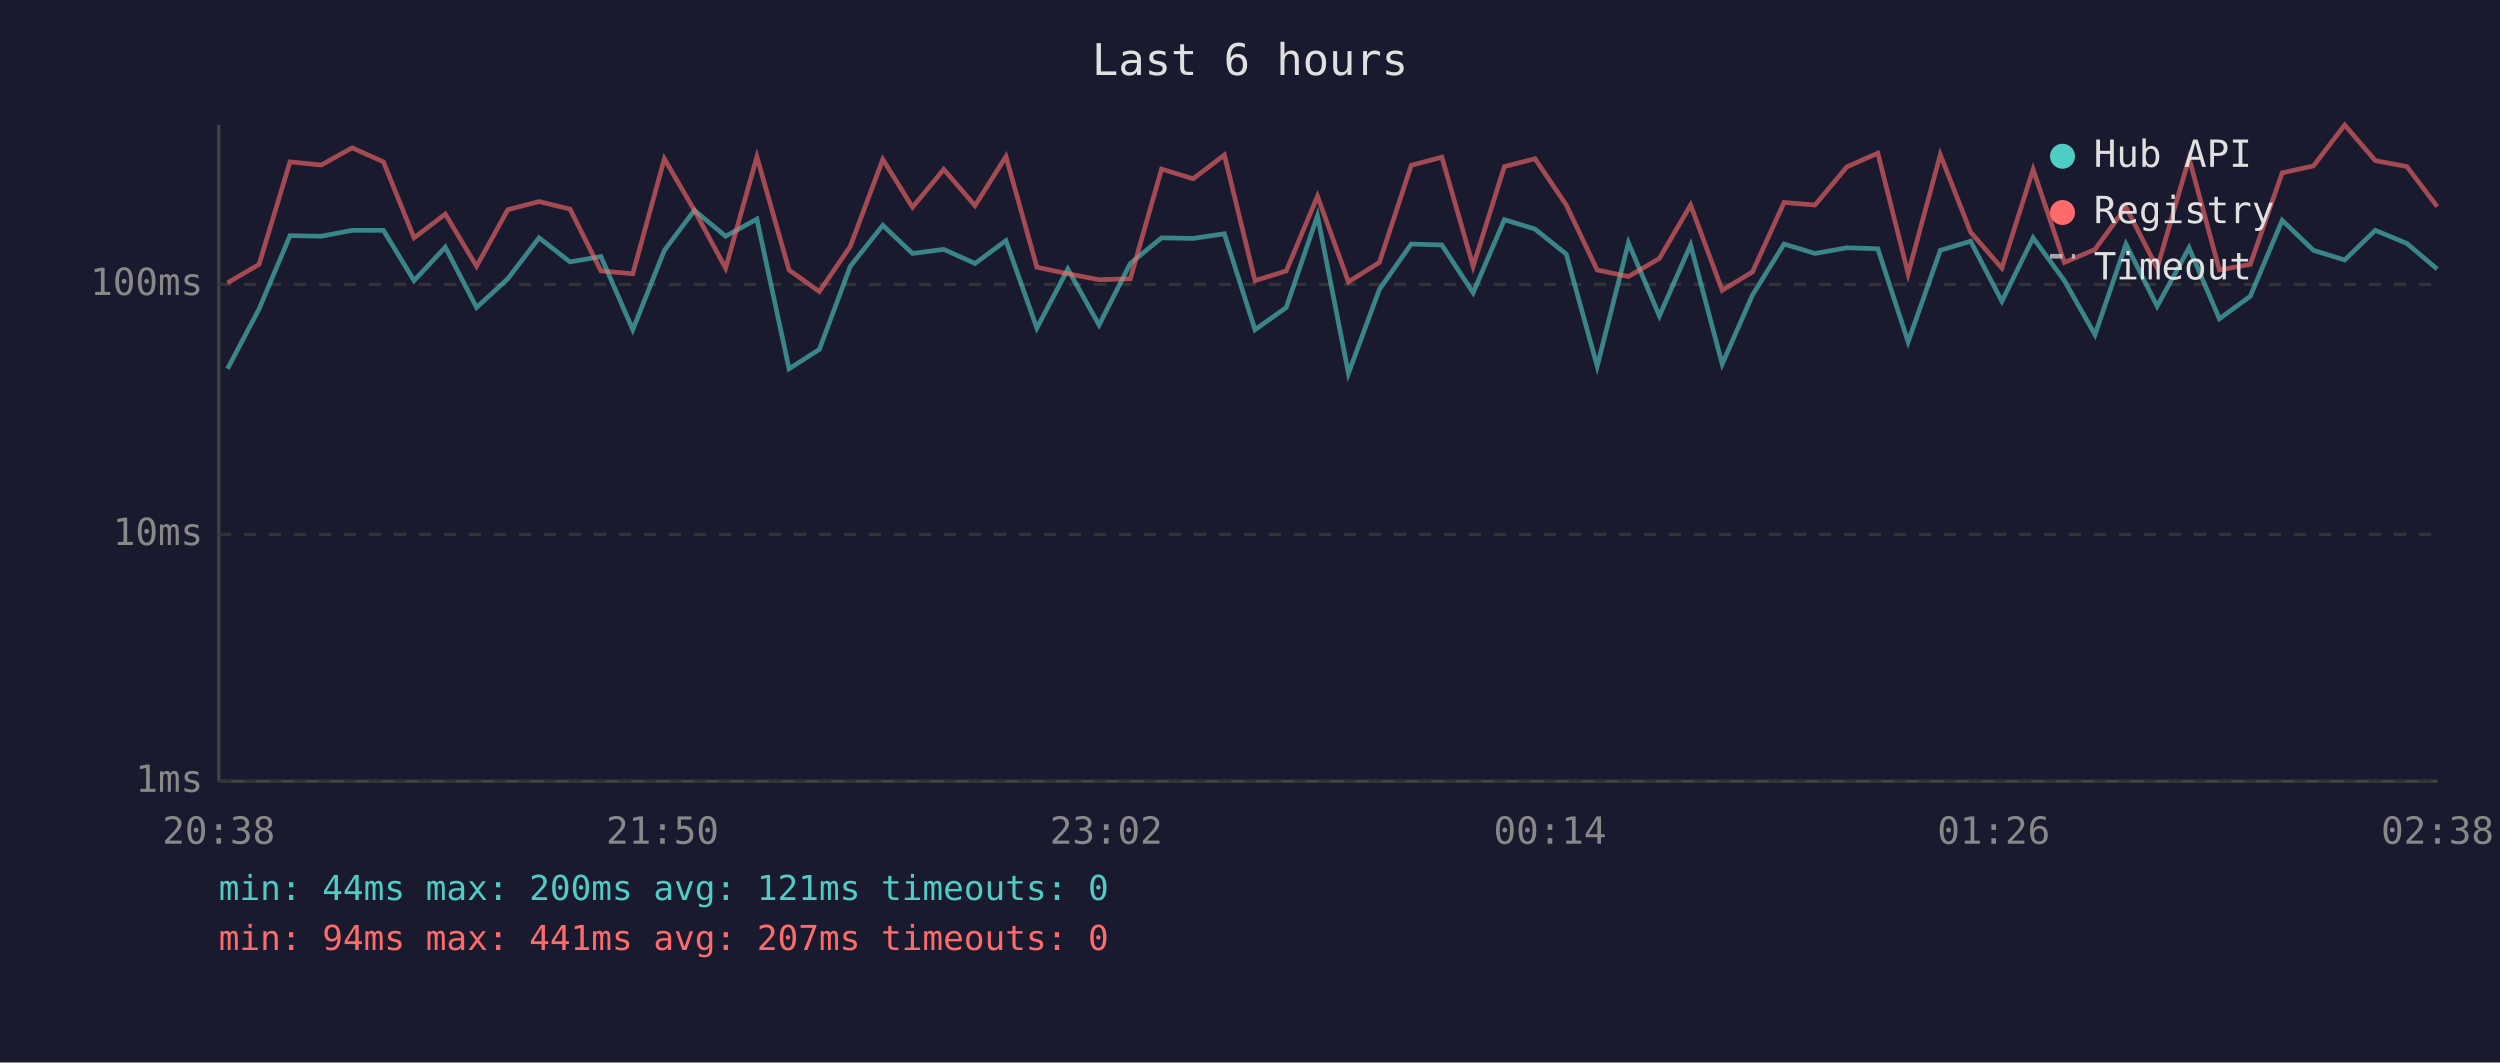
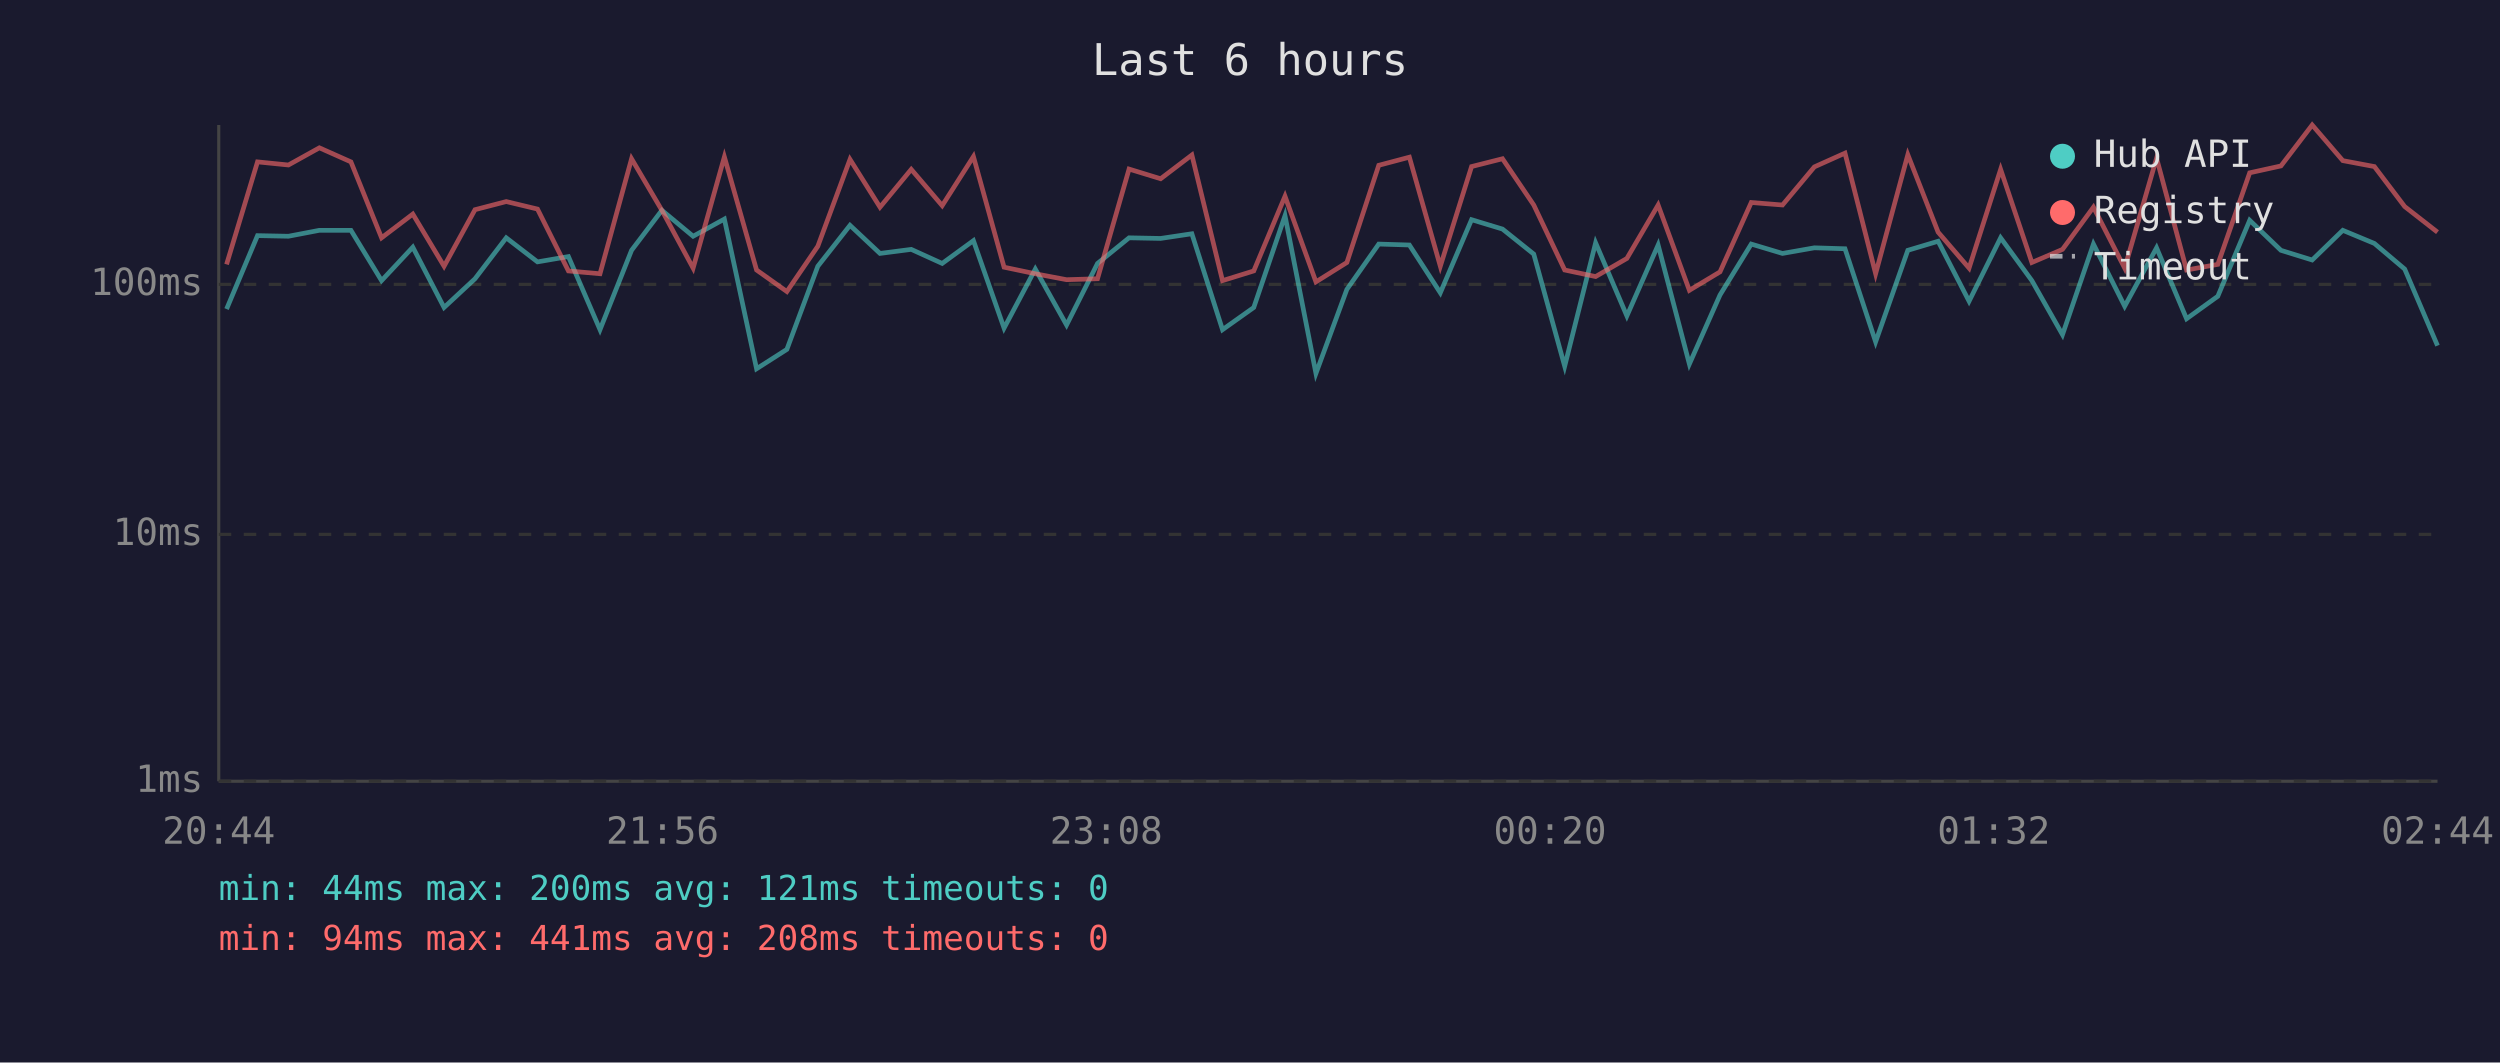
<svg xmlns="http://www.w3.org/2000/svg" viewBox="0 0 800 340" font-family="monospace" font-size="12">
  <rect width="800" height="340" fill="#1a1a2e" />
  <text x="400" y="24" fill="#e0e0e0" font-size="14" text-anchor="middle">Last 6 hours</text>
  <line x1="70" y1="40" x2="70" y2="250" stroke="#444" stroke-width="1" />
  <line x1="70" y1="250" x2="780" y2="250" stroke="#444" stroke-width="1" />
  <line x1="70" y1="250" x2="780" y2="250" stroke="#333" stroke-width="1" stroke-dasharray="4" />
  <text x="65" y="250" fill="#888" text-anchor="end" dominant-baseline="middle">1ms</text>
  <line x1="70" y1="171" x2="780" y2="171" stroke="#333" stroke-width="1" stroke-dasharray="4" />
  <text x="65" y="171" fill="#888" text-anchor="end" dominant-baseline="middle">10ms</text>
  <line x1="70" y1="91" x2="780" y2="91" stroke="#333" stroke-width="1" stroke-dasharray="4" />
  <text x="65" y="91" fill="#888" text-anchor="end" dominant-baseline="middle">100ms</text>
-   <text x="70" y="270" fill="#888" text-anchor="middle">20:38</text>
-   <text x="212" y="270" fill="#888" text-anchor="middle">21:50</text>
-   <text x="354" y="270" fill="#888" text-anchor="middle">23:02</text>
-   <text x="496" y="270" fill="#888" text-anchor="middle">00:14</text>
-   <text x="638" y="270" fill="#888" text-anchor="middle">01:26</text>
-   <text x="780" y="270" fill="#888" text-anchor="middle">02:38</text>
-   <polyline points="72.8,118.0 82.9,98.9 92.8,75.4 102.8,75.6 112.7,73.7 122.7,73.7 132.5,89.8 142.5,79.1 152.5,98.4 162.5,89.2 172.5,76.1 182.4,83.8 192.3,82.1 202.5,105.5 212.6,80.1 222.2,67.3 232.2,75.6 242.2,70.1 252.5,118.0 262.2,111.8 272.1,85.2 282.5,72.1 292.0,81.1 302.0,79.8 312.0,84.3 321.9,77.0 331.8,105.0 341.7,86.1 351.7,104.0 361.7,84.3 371.7,76.1 381.8,76.3 391.8,74.8 401.6,105.5 411.6,98.4 421.6,69.0 431.5,119.5 441.4,92.6 451.6,78.1 461.4,78.4 471.4,93.7 481.4,70.3 491.2,73.3 501.2,81.3 511.1,117.2 521.1,77.7 531.0,101.1 541.0,78.4 551.1,116.5 560.8,94.4 570.9,78.1 580.8,81.1 591.0,79.3 600.9,79.6 610.6,109.4 620.9,80.1 630.6,77.2 640.6,96.4 650.6,76.1 660.6,89.8 670.4,107.1 680.3,78.1 690.3,98.0 700.5,79.3 710.2,102.0 720.1,94.8 730.3,70.5 740.3,80.1 750.3,83.2 760.1,73.7 770.2,77.9 779.9,86.1" fill="none" stroke="#4ecdc4" stroke-width="1.5" opacity="0.6" />
-   <polyline points="72.8,90.5 82.9,84.6 92.8,51.8 102.8,52.8 112.7,47.3 122.7,51.8 132.5,76.1 142.5,68.5 152.5,85.2 162.5,67.1 172.5,64.5 182.4,66.9 192.3,86.7 202.5,87.6 212.6,50.8 222.2,67.3 232.2,85.8 242.2,50.2 252.5,86.4 262.2,93.3 272.1,78.8 282.5,51.0 292.0,66.3 302.0,54.2 312.0,65.8 321.9,50.1 331.8,85.5 341.7,87.6 351.7,89.5 361.7,89.2 371.7,54.1 381.8,57.2 391.8,49.6 401.6,89.8 411.6,86.7 421.6,62.8 431.5,90.2 441.4,84.0 451.6,52.9 461.4,50.3 471.4,85.2 481.4,53.3 491.2,50.8 501.2,65.6 511.1,86.4 521.1,88.5 531.0,82.7 541.0,65.6 551.1,92.9 560.8,87.0 570.9,64.8 580.8,65.6 591.0,53.4 600.9,49.0 610.6,87.6 620.9,49.5 630.6,74.3 640.6,85.8 650.6,54.2 660.6,84.0 670.4,79.8 680.3,66.3 690.3,85.8 700.5,50.6 710.2,86.4 720.1,84.6 730.3,55.3 740.3,53.1 750.3,40.0 760.1,51.4 770.2,53.3 779.9,66.1" fill="none" stroke="#ff6b6b" stroke-width="1.5" opacity="0.6" />
+   <text x="70" y="270" fill="#888" text-anchor="middle">20:44</text>
+   <text x="212" y="270" fill="#888" text-anchor="middle">21:56</text>
+   <text x="354" y="270" fill="#888" text-anchor="middle">23:08</text>
+   <text x="496" y="270" fill="#888" text-anchor="middle">00:20</text>
+   <text x="638" y="270" fill="#888" text-anchor="middle">01:32</text>
+   <text x="780" y="270" fill="#888" text-anchor="middle">02:44</text>
+   <polyline points="72.5,98.9 82.4,75.4 92.3,75.6 102.2,73.7 112.3,73.7 122.1,89.8 132.1,79.1 142.1,98.4 152.0,89.2 162.0,76.1 172.0,83.8 181.9,82.1 192.0,105.5 202.1,80.1 211.8,67.3 221.8,75.6 231.8,70.1 242.1,118.0 251.8,111.8 261.7,85.2 272.0,72.1 281.6,81.1 291.6,79.8 301.5,84.3 311.5,77.0 321.3,105.0 331.3,86.1 341.3,104.0 351.2,84.3 361.3,76.1 371.4,76.3 381.4,74.8 391.2,105.5 401.2,98.4 411.2,69.0 421.1,119.5 431.0,92.6 441.2,78.1 451.0,78.4 460.9,93.7 470.9,70.3 480.8,73.3 490.8,81.3 500.7,117.2 510.6,77.7 520.6,101.1 530.6,78.4 540.6,116.5 550.4,94.4 560.4,78.1 570.4,81.1 580.6,79.3 590.4,79.6 600.2,109.4 610.5,80.1 620.2,77.2 630.1,96.4 640.2,76.1 650.2,89.8 660.0,107.1 669.9,78.1 679.9,98.0 690.1,79.3 699.7,102.0 709.7,94.8 719.9,70.5 729.9,80.1 739.9,83.2 749.7,73.7 759.8,77.9 769.5,86.1 780.0,110.6" fill="none" stroke="#4ecdc4" stroke-width="1.5" opacity="0.6" />
+   <polyline points="72.5,84.6 82.4,51.8 92.3,52.8 102.2,47.3 112.3,51.8 122.1,76.1 132.1,68.5 142.1,85.2 152.0,67.1 162.0,64.5 172.0,66.9 181.9,86.7 192.0,87.6 202.1,50.8 211.8,67.3 221.8,85.8 231.8,50.2 242.1,86.4 251.8,93.3 261.7,78.8 272.0,51.0 281.6,66.3 291.6,54.2 301.5,65.8 311.5,50.1 321.3,85.5 331.3,87.6 341.3,89.5 351.2,89.2 361.3,54.1 371.4,57.2 381.4,49.6 391.2,89.8 401.2,86.7 411.2,62.8 421.1,90.2 431.0,84.0 441.2,52.9 451.0,50.3 460.9,85.2 470.9,53.3 480.8,50.8 490.8,65.6 500.7,86.4 510.6,88.5 520.6,82.7 530.6,65.6 540.6,92.9 550.4,87.0 560.4,64.8 570.4,65.6 580.6,53.4 590.4,49.0 600.2,87.6 610.5,49.5 620.2,74.3 630.1,85.8 640.2,54.2 650.2,84.0 660.0,79.8 669.9,66.3 679.9,85.8 690.1,50.6 699.7,86.4 709.7,84.6 719.9,55.3 729.9,53.1 739.9,40.0 749.7,51.4 759.8,53.3 769.5,66.1 780.0,74.3" fill="none" stroke="#ff6b6b" stroke-width="1.5" opacity="0.6" />
  <circle cx="660" cy="50" r="4" fill="#4ecdc4" />
  <text x="670" y="50" fill="#e0e0e0" dominant-baseline="middle">Hub API</text>
  <circle cx="660" cy="68" r="4" fill="#ff6b6b" />
  <text x="670" y="68" fill="#e0e0e0" dominant-baseline="middle">Registry</text>
  <line x1="656" y1="82" x2="664" y2="82" stroke="#e0e0e0" stroke-width="1.5" stroke-dasharray="4,3" opacity="0.7" />
  <text x="670" y="86" fill="#e0e0e0" dominant-baseline="middle">Timeout</text>
  <text x="70" y="288" fill="#4ecdc4" font-size="11">min: 44ms  max: 200ms  avg: 121ms  timeouts: 0</text>
-   <text x="70" y="304" fill="#ff6b6b" font-size="11">min: 94ms  max: 441ms  avg: 207ms  timeouts: 0</text>
+   <text x="70" y="304" fill="#ff6b6b" font-size="11">min: 94ms  max: 441ms  avg: 208ms  timeouts: 0</text>
</svg>
